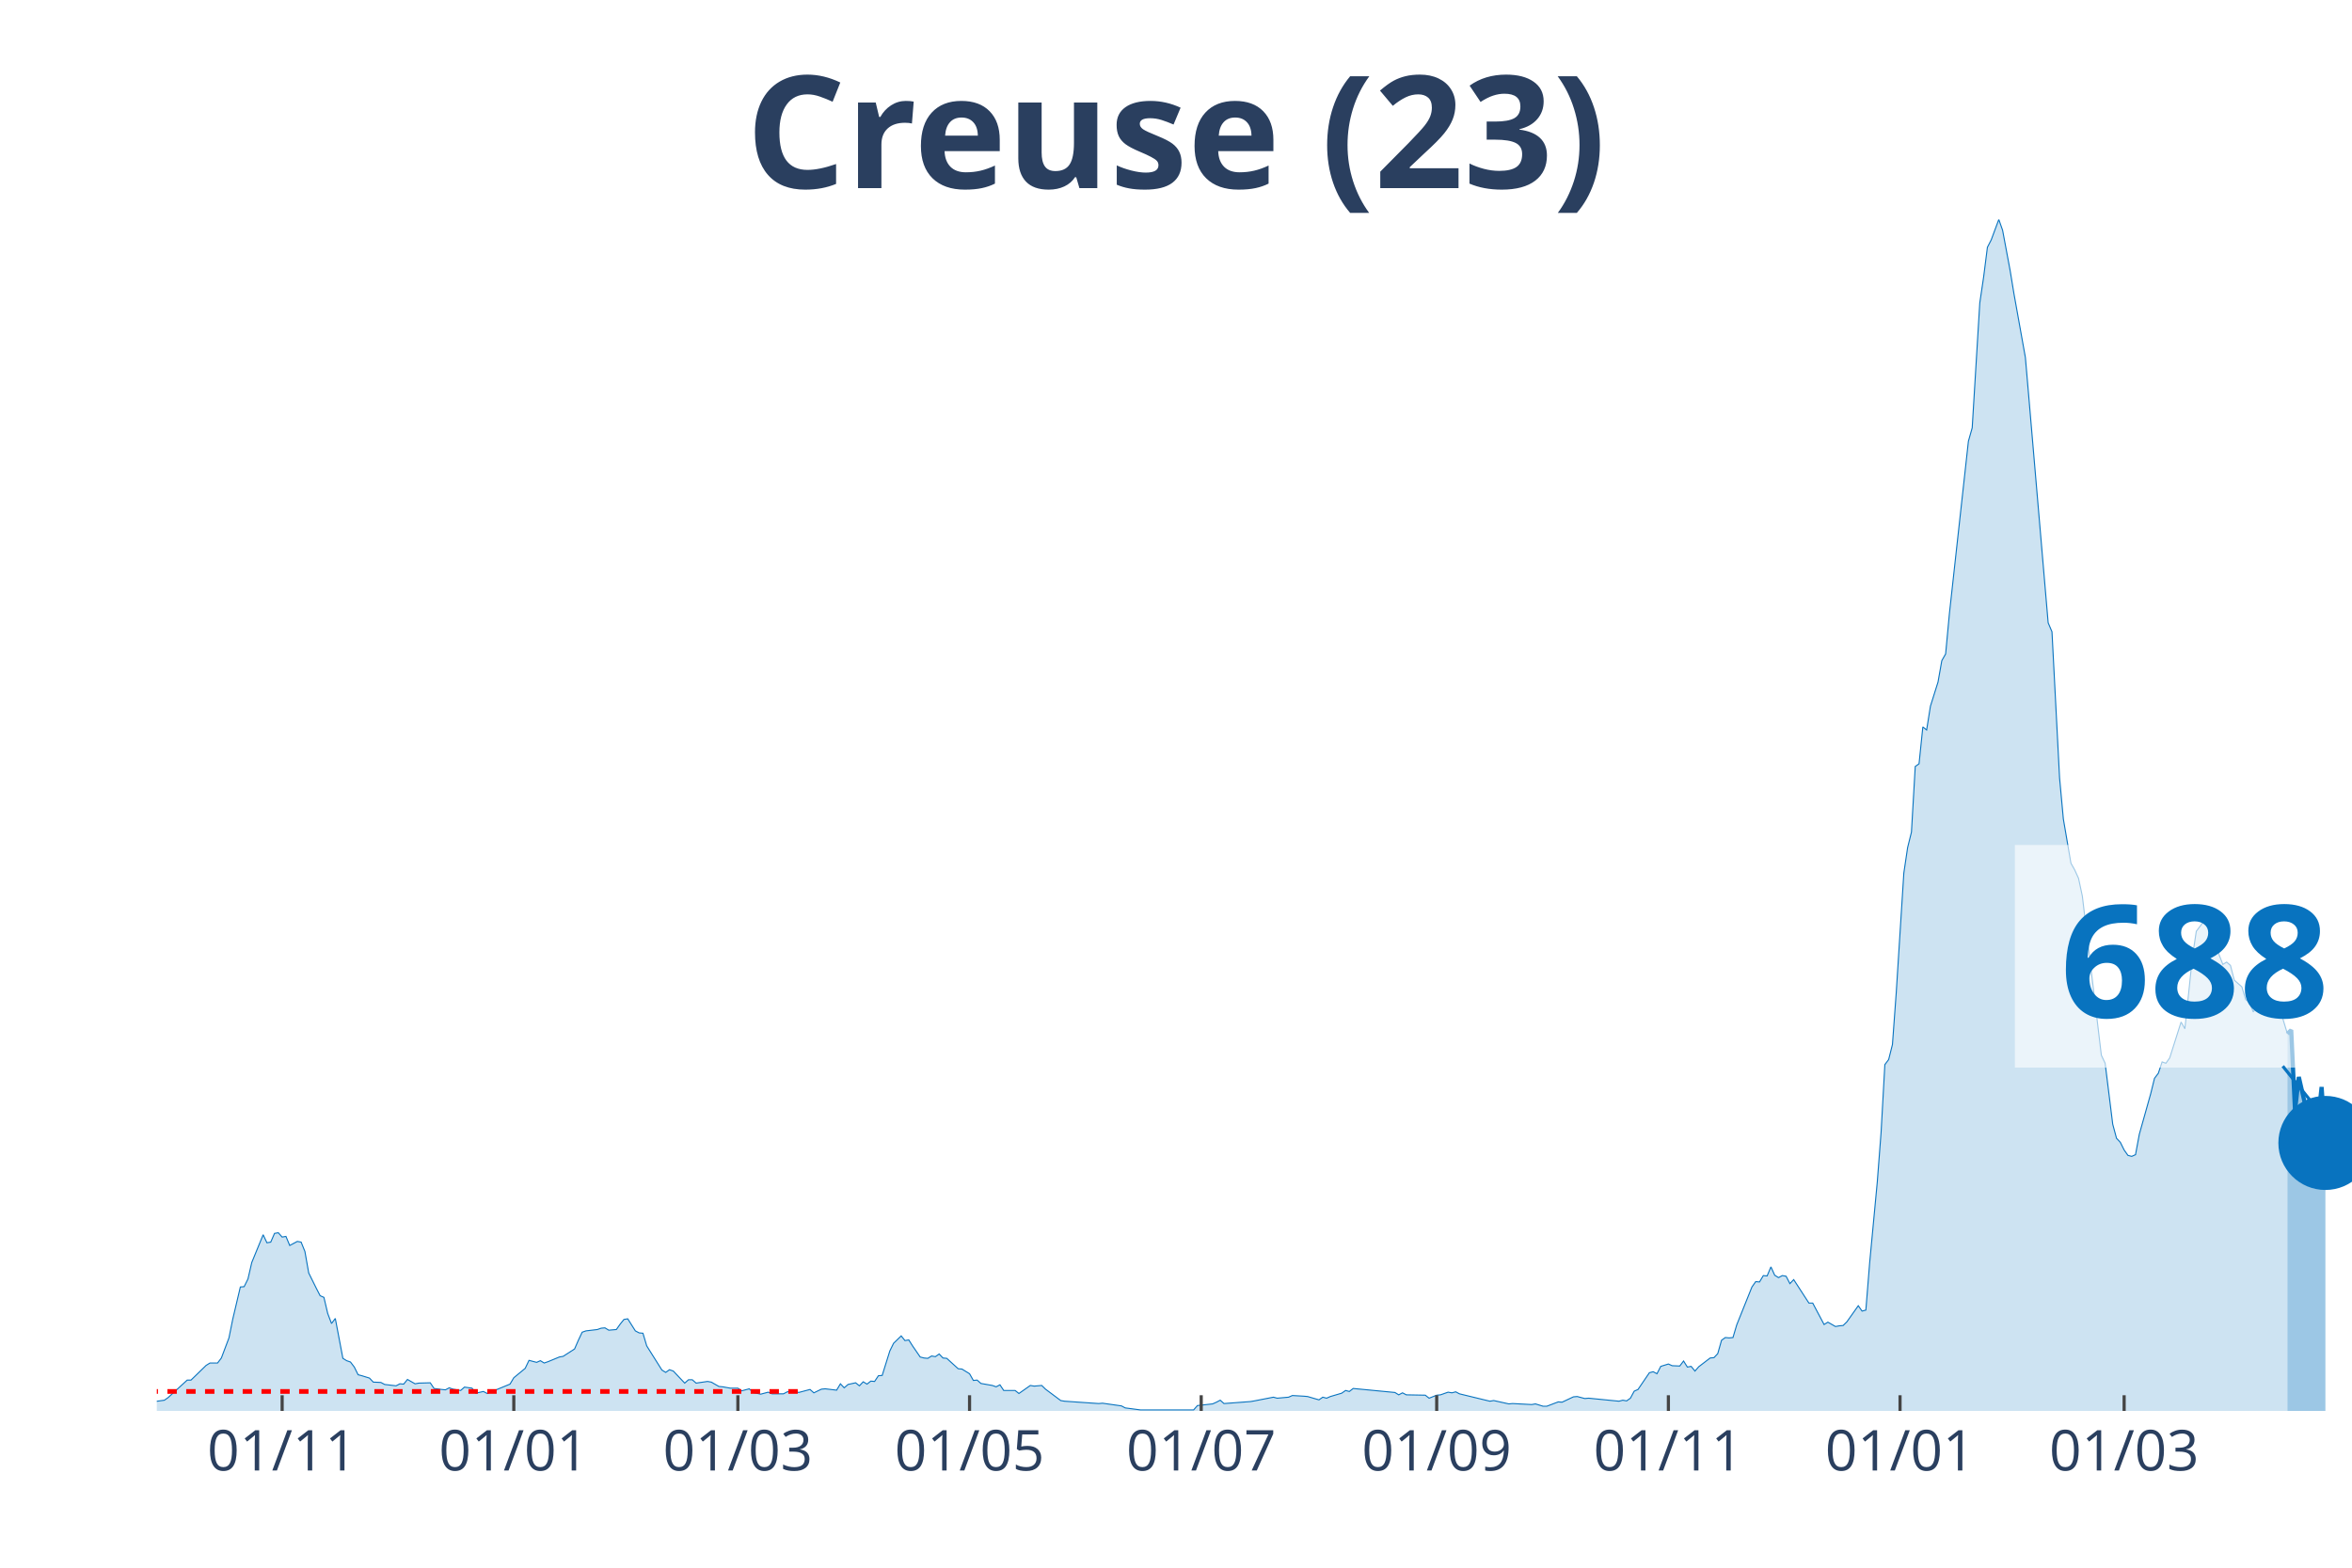
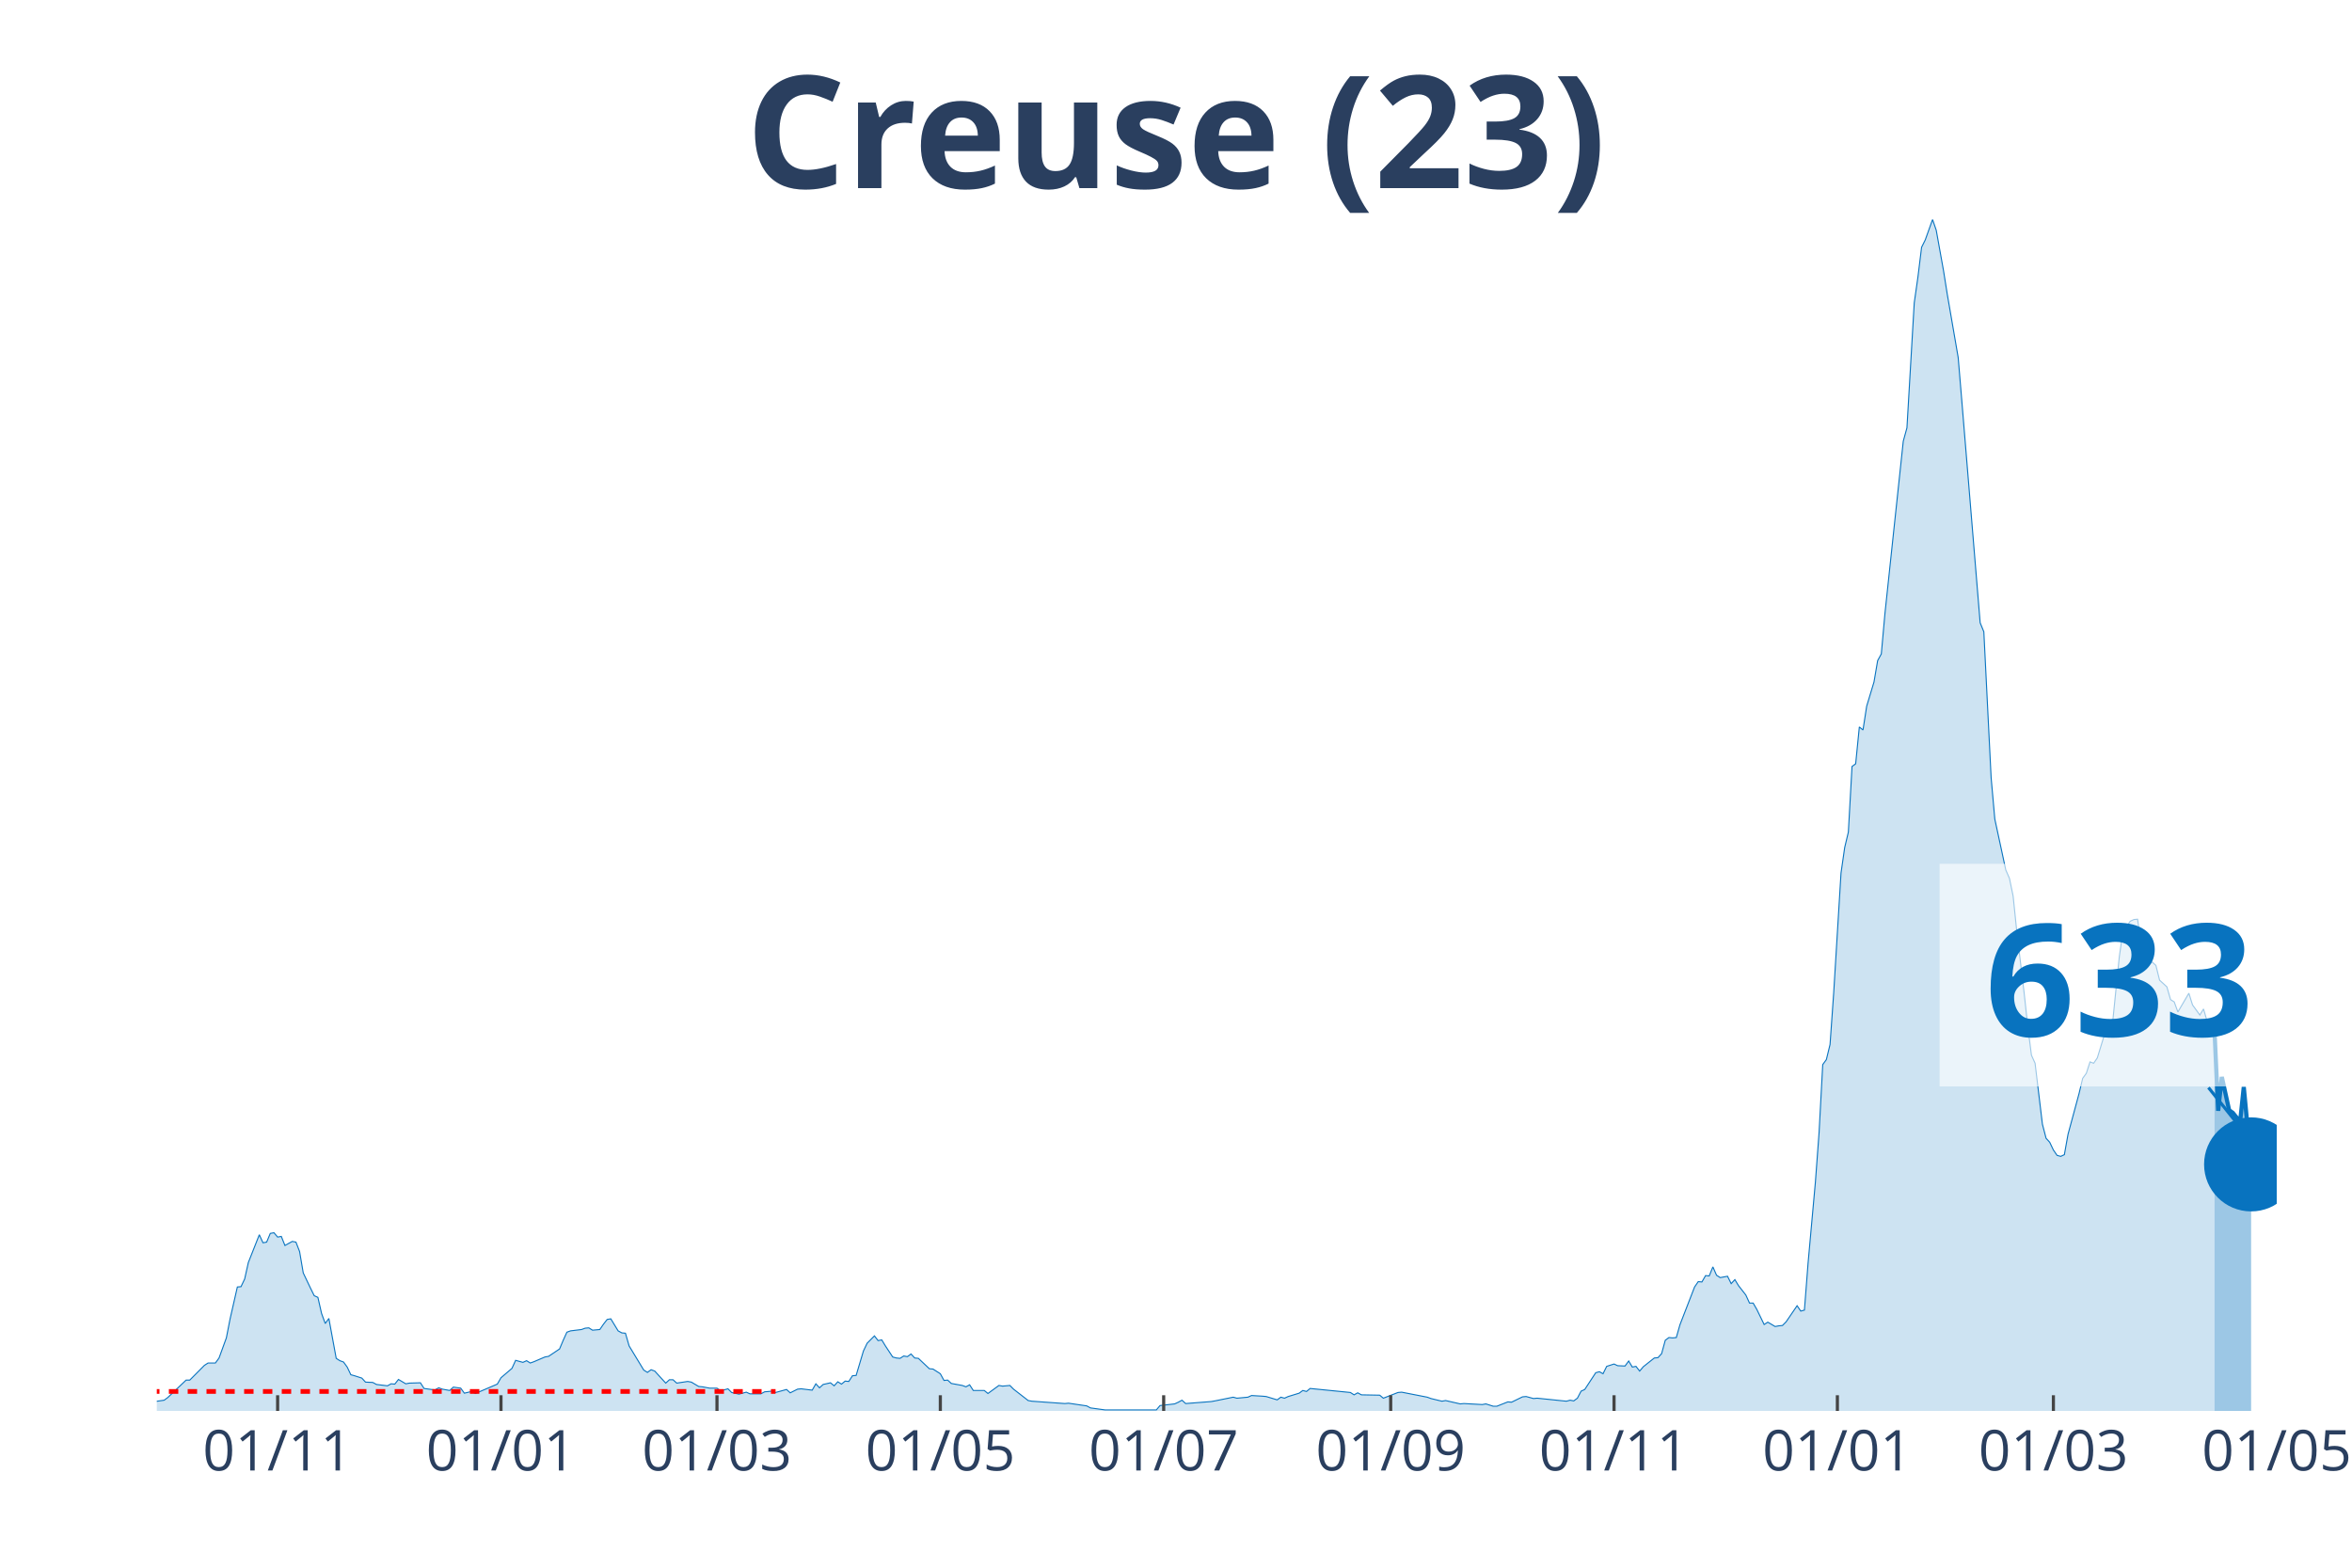
<svg xmlns="http://www.w3.org/2000/svg" class="main-svg" width="1125" height="750" style="" viewBox="0 0 750 500">
  <rect x="0" y="0" width="750" height="500" style="fill: rgb(0, 0, 0); fill-opacity: 0;" />
-   <defs id="defs-eabd1c">
+   <defs id="defs-136d7e">
    <g class="clips">
-       <clipPath id="clipeabd1cxyplot" class="plotclip">
-         <rect width="700" height="380" />
+       <clipPath id="clip136d7exyplot" class="plotclip">
+         <rect width="676" height="380" />
      </clipPath>
-       <clipPath class="axesclip" id="clipeabd1cx">
-         <rect x="50" y="0" width="700" height="500" />
+       <clipPath class="axesclip" id="clip136d7ex">
+         <rect x="50" y="0" width="676" height="500" />
      </clipPath>
-       <clipPath class="axesclip" id="clipeabd1cy">
+       <clipPath class="axesclip" id="clip136d7ey">
        <rect x="0" y="70" width="750" height="380" />
      </clipPath>
-       <clipPath class="axesclip" id="clipeabd1cxy">
-         <rect x="50" y="70" width="700" height="380" />
+       <clipPath class="axesclip" id="clip136d7exy">
+         <rect x="50" y="70" width="676" height="380" />
      </clipPath>
    </g>
    <g class="gradients" />
  </defs>
  <g class="bglayer">
-     <rect class="bg" x="50" y="70" width="700" height="380" style="fill: rgb(0, 0, 0); fill-opacity: 0; stroke-width: 0;" />
+     <rect class="bg" x="50" y="70" width="676" height="380" style="fill: rgb(0, 0, 0); fill-opacity: 0; stroke-width: 0;" />
  </g>
  <g class="layer-below">
    <g class="imagelayer" />
    <g class="shapelayer" />
  </g>
  <g class="cartesianlayer">
    <g class="subplot xy">
      <g class="layer-subplot">
        <g class="shapelayer" />
        <g class="imagelayer" />
      </g>
      <g class="gridlayer">
        <g class="x">
-           <path class="xgrid crisp" transform="translate(89.97,0)" d="M0,70v380" style="stroke: rgb(255, 255, 255); stroke-opacity: 1; stroke-width: 1px;" />
-           <path class="xgrid crisp" transform="translate(163.84,0)" d="M0,70v380" style="stroke: rgb(255, 255, 255); stroke-opacity: 1; stroke-width: 1px;" />
-           <path class="xgrid crisp" transform="translate(235.29,0)" d="M0,70v380" style="stroke: rgb(255, 255, 255); stroke-opacity: 1; stroke-width: 1px;" />
-           <path class="xgrid crisp" transform="translate(309.17,0)" d="M0,70v380" style="stroke: rgb(255, 255, 255); stroke-opacity: 1; stroke-width: 1px;" />
-           <path class="xgrid crisp" transform="translate(383.04,0)" d="M0,70v380" style="stroke: rgb(255, 255, 255); stroke-opacity: 1; stroke-width: 1px;" />
-           <path class="xgrid crisp" transform="translate(458.13,0)" d="M0,70v380" style="stroke: rgb(255, 255, 255); stroke-opacity: 1; stroke-width: 1px;" />
-           <path class="xgrid crisp" transform="translate(532.01,0)" d="M0,70v380" style="stroke: rgb(255, 255, 255); stroke-opacity: 1; stroke-width: 1px;" />
-           <path class="xgrid crisp" transform="translate(605.88,0)" d="M0,70v380" style="stroke: rgb(255, 255, 255); stroke-opacity: 1; stroke-width: 1px;" />
-           <path class="xgrid crisp" transform="translate(677.34,0)" d="M0,70v380" style="stroke: rgb(255, 255, 255); stroke-opacity: 1; stroke-width: 1px;" />
+           <path class="xgrid crisp" transform="translate(88.53,0)" d="M0,70v380" style="stroke: rgb(255, 255, 255); stroke-opacity: 1; stroke-width: 1px;" />
+           <path class="xgrid crisp" transform="translate(159.75,0)" d="M0,70v380" style="stroke: rgb(255, 255, 255); stroke-opacity: 1; stroke-width: 1px;" />
+           <path class="xgrid crisp" transform="translate(228.63,0)" d="M0,70v380" style="stroke: rgb(255, 255, 255); stroke-opacity: 1; stroke-width: 1px;" />
+           <path class="xgrid crisp" transform="translate(299.85,0)" d="M0,70v380" style="stroke: rgb(255, 255, 255); stroke-opacity: 1; stroke-width: 1px;" />
+           <path class="xgrid crisp" transform="translate(371.07,0)" d="M0,70v380" style="stroke: rgb(255, 255, 255); stroke-opacity: 1; stroke-width: 1px;" />
+           <path class="xgrid crisp" transform="translate(443.46,0)" d="M0,70v380" style="stroke: rgb(255, 255, 255); stroke-opacity: 1; stroke-width: 1px;" />
+           <path class="xgrid crisp" transform="translate(514.68,0)" d="M0,70v380" style="stroke: rgb(255, 255, 255); stroke-opacity: 1; stroke-width: 1px;" />
+           <path class="xgrid crisp" transform="translate(585.9,0)" d="M0,70v380" style="stroke: rgb(255, 255, 255); stroke-opacity: 1; stroke-width: 1px;" />
+           <path class="xgrid crisp" transform="translate(654.78,0)" d="M0,70v380" style="stroke: rgb(255, 255, 255); stroke-opacity: 1; stroke-width: 1px;" />
        </g>
        <g class="y" />
      </g>
      <g class="zerolinelayer" />
      <path class="xlines-below" />
      <path class="ylines-below" />
      <g class="overlines-below" />
      <g class="xaxislayer-below" />
      <g class="yaxislayer-below" />
      <g class="overaxes-below" />
-       <g class="plot" transform="translate(50, 70)" clip-path="url('#clipeabd1cxyplot')">
+       <g class="plot" transform="translate(50, 70)" clip-path="url('#clip136d7exyplot')">
        <g class="scatterlayer mlayer">
-           <g class="trace scatter trace75a55f" style="stroke-miterlimit: 2;">
+           <g class="trace scatter trace0b24f6" style="stroke-miterlimit: 2;">
            <g class="fills">
              <g>
-                 <path class="js-fill" d="M679.41,380L-164.71,380L-164.71,379.47L-148.96,378.82L-147.75,379.25L-138.06,379.89L-136.85,379.79L-62.98,379.15L-61.76,378.18L-55.71,376.9L-54.5,376.8L-47.23,378.82L-46.02,379.04L-31.49,378.93L-30.28,378.29L-21.8,378.93L-20.59,378.18L-14.53,377.86L-13.32,377.65L-10.9,377.86L-9.69,378.29L2.42,376.58L3.63,375.73L9.69,370.17L10.9,370.17L15.74,365.47L16.96,364.72L19.38,364.72L20.59,363.12L23.01,356.71L24.22,350.73L26.64,340.47L27.85,340.37L29.07,337.91L30.28,332.67L33.91,323.81L35.12,326.37L36.33,326.16L37.54,323.38L38.75,323.17L39.97,324.55L41.18,324.34L42.39,327.23L44.81,325.94L46.02,326.16L47.23,329.15L48.44,335.99L50.87,340.9L52.08,343.25L53.29,343.78L54.5,348.91L55.71,352.12L56.92,350.51L59.34,363.23L60.55,363.98L61.76,364.4L62.98,366.01L64.19,368.46L65.4,368.78L67.82,369.53L69.03,370.81L71.45,370.92L72.66,371.56L76.3,371.99L77.51,371.35L78.72,371.45L79.93,369.96L82.35,371.35L83.56,371.13L87.2,371.03L88.41,372.84L90.83,373.16L92.04,373.27L93.25,372.63L94.46,373.06L96.89,373.48L98.1,372.41L100.52,372.74L101.73,374.34L104.15,373.8L105.36,374.44L112.63,371.45L113.84,369.42L117.47,366.43L118.69,363.87L121.11,364.51L122.32,363.98L123.53,364.72L124.74,364.3L128.37,362.8L129.58,362.59L133.22,360.24L134.43,357.46L135.64,354.89L136.85,354.47L140.48,354.04L141.7,353.61L142.91,353.51L144.12,354.25L146.54,354.04L147.75,352.33L148.96,350.83L150.17,350.62L152.6,354.47L153.81,355.11L155.02,355.22L156.23,359.27L161.07,366.97L162.28,367.71L163.49,366.86L164.71,367.29L168.34,371.13L169.55,370.06L170.76,370.06L171.97,371.13L175.61,370.6L176.82,370.81L179.24,372.2L180.45,372.31L182.87,372.74L184.08,372.74L185.29,372.74L186.51,373.59L188.93,372.95L190.14,374.12L192.56,374.66L193.77,374.34L194.98,374.02L196.19,374.55L199.83,374.55L201.04,373.91L203.46,373.7L204.67,374.12L208.3,373.16L209.52,374.23L211.94,373.06L213.15,372.95L216.78,373.38L217.99,371.35L219.2,372.63L220.42,371.56L222.84,371.03L224.05,371.99L225.26,370.71L226.47,371.45L227.68,370.49L228.89,370.6L230.1,368.78L231.31,368.68L233.74,360.88L234.95,358.42L237.37,356.07L238.58,357.57L239.79,357.35L241,359.27L243.43,362.8L244.64,363.12L245.85,363.23L247.06,362.48L248.27,362.69L249.48,361.84L250.69,363.12L251.9,363.23L255.54,366.54L256.75,366.65L259.17,368.14L260.38,370.28L261.59,370.17L262.8,371.24L266.44,371.88L267.65,372.31L268.86,371.67L270.07,373.48L273.7,373.48L274.91,374.44L278.55,371.88L279.76,372.09L282.18,371.88L283.39,373.06L288.24,376.69L289.45,376.9L300.35,377.65L301.56,377.54L307.61,378.4L308.82,379.04L313.67,379.68L314.88,379.68L330.62,379.68L331.83,378.29L336.68,377.76L337.89,377.22L339.1,376.58L340.31,377.65L348.79,377.01L350,376.8L356.06,375.62L357.27,375.94L360.9,375.62L362.11,375.09L365.74,375.3L366.96,375.41L370.59,376.47L371.8,375.62L373.01,375.94L374.22,375.41L377.85,374.34L379.07,373.48L380.28,373.8L381.49,372.84L394.81,374.12L396.02,374.87L397.23,374.23L398.44,374.87L404.5,374.98L405.71,375.94L408.13,374.98L409.34,374.87L411.76,374.02L412.98,374.23L414.19,373.91L415.4,374.55L425.09,376.9L426.3,376.69L431.14,377.76L432.35,377.65L438.41,377.97L439.62,377.76L442.04,378.5L443.25,378.5L446.89,377.12L448.1,377.22L451.73,375.51L452.94,375.41L455.36,376.05L456.57,375.94L466.26,376.9L467.47,376.58L468.69,376.8L469.9,375.94L471.11,373.7L472.32,373.16L475.95,367.82L477.16,367.5L478.37,368.14L479.58,365.79L482.01,365.04L483.22,365.58L485.64,365.68L486.85,364.08L488.06,366.01L489.27,365.79L490.48,367.29L491.7,365.9L495.33,363.12L496.54,363.01L497.75,361.73L498.96,357.46L500.17,356.6L501.38,356.71L502.6,356.6L503.81,352.54L508.65,340.47L509.86,338.76L511.07,338.87L512.28,336.84L513.49,336.95L514.71,334.06L515.92,336.73L517.13,337.48L518.34,336.84L519.55,337.05L520.76,339.4L521.97,338.12L526.82,345.6L528.03,345.6L531.66,352.44L532.87,351.69L535.29,353.08L536.51,352.86L537.72,352.76L538.93,351.58L542.56,346.45L543.77,348.16L544.98,347.84L546.19,332.78L548.62,307.03L549.83,291.22L551.04,269.54L552.25,267.93L553.46,263.13L554.67,246.57L557.09,208.43L558.3,200.31L559.52,195.39L560.73,174.46L561.94,173.6L563.15,161.85L564.36,162.81L565.57,155.23L567.99,147.53L569.2,140.7L570.42,138.56L571.63,125.63L577.68,70.72L578.89,66.45L581.31,26.6L582.53,18.38L583.74,8.87L584.95,6.52L587.37,0L588.58,3.42L591,16.35L592.21,23.72L595.85,44.01L597.06,58.01L603.11,128.63L604.33,131.51L606.75,178.09L607.96,191.23L610.38,205.33L611.59,207.47L612.8,210.14L614.01,215.8L620.07,266.54L621.28,269.11L623.7,288.55L624.91,293.04L626.12,294.32L627.34,296.78L628.55,298.49L629.76,298.81L630.97,298.27L632.18,291.76L635.81,278.83L637.02,273.92L638.24,272.31L639.45,268.68L640.66,269.11L641.87,267.4L645.5,255.97L646.71,258.11L649.13,235.14L650.35,227.02L652.77,223.81L653.98,223.28L655.19,223.17L656.4,231.4L658.82,237.59L660.03,236.85L661.25,237.91L662.46,242.61L664.88,244.75L666.09,248.81L667.3,249.56L668.51,252.76L672.15,246.78L673.36,250.52L675.78,253.73L676.99,251.8L679.41,259.71" style="fill: rgb(8, 115, 191); fill-opacity: 0.2; stroke-width: 0;" />
+                 <path class="js-fill" d="M656.15,380L-158.78,380L-158.78,379.47L-143.61,378.82L-142.44,379.25L-133.1,379.89L-131.93,379.79L-60.71,379.15L-59.54,378.18L-53.71,376.9L-52.54,376.8L-45.53,378.82L-44.37,379.04L-30.36,378.93L-29.19,378.29L-21.02,378.93L-19.85,378.18L-14.01,377.86L-12.84,377.65L-10.51,377.86L-9.34,378.29L2.34,376.58L3.5,375.73L9.34,370.17L10.51,370.17L15.18,365.47L16.35,364.72L18.68,364.72L19.85,363.12L22.18,356.71L23.35,350.73L25.69,340.47L26.85,340.37L28.02,337.91L29.19,332.67L32.69,323.81L33.86,326.37L35.03,326.16L36.19,323.38L37.36,323.17L38.53,324.55L39.7,324.34L40.86,327.23L43.2,325.94L44.37,326.16L45.53,329.15L46.7,335.99L49.04,340.9L50.2,343.25L51.37,343.78L52.54,348.91L53.71,352.12L54.87,350.51L57.21,363.23L58.38,363.98L59.54,364.4L60.71,366.01L61.88,368.46L63.05,368.78L65.38,369.53L66.55,370.81L68.88,370.92L70.05,371.56L73.55,371.99L74.72,371.35L75.89,371.45L77.06,369.96L79.39,371.35L80.56,371.13L84.06,371.03L85.23,372.84L87.56,373.16L88.73,373.27L89.9,372.63L91.07,373.06L93.4,373.48L94.57,372.41L96.91,372.74L98.07,374.34L100.41,373.8L101.58,374.44L108.58,371.45L109.75,369.42L113.25,366.43L114.42,363.87L116.75,364.51L117.92,363.98L119.09,364.72L120.26,364.3L123.76,362.8L124.93,362.59L128.43,360.24L129.6,357.46L130.76,354.89L131.93,354.47L135.43,354.04L136.6,353.61L137.77,353.51L138.94,354.25L141.27,354.04L142.44,352.33L143.61,350.83L144.77,350.62L147.11,354.47L148.28,355.11L149.44,355.22L150.61,359.27L155.28,366.97L156.45,367.71L157.62,366.86L158.78,367.29L162.29,371.13L163.45,370.06L164.62,370.06L165.79,371.13L169.29,370.6L170.46,370.81L172.79,372.2L173.96,372.31L176.3,372.74L177.46,372.74L178.63,372.74L179.8,373.59L182.13,372.95L183.3,374.12L185.64,374.66L186.8,374.34L187.97,374.02L189.14,374.55L192.64,374.55L193.81,373.91L196.15,373.7L197.31,374.12L200.82,373.16L201.98,374.23L204.32,373.06L205.49,372.95L208.99,373.38L210.16,371.35L211.32,372.63L212.49,371.56L214.83,371.03L215.99,371.99L217.16,370.71L218.33,371.45L219.5,370.49L220.66,370.6L221.83,368.78L223,368.68L225.33,360.88L226.5,358.42L228.84,356.07L230,357.57L231.17,357.35L232.34,359.27L234.67,362.8L235.84,363.12L237.01,363.23L238.18,362.48L239.34,362.69L240.51,361.84L241.68,363.12L242.85,363.23L246.35,366.54L247.52,366.65L249.85,368.14L251.02,370.28L252.19,370.17L253.35,371.24L256.86,371.88L258.02,372.31L259.19,371.67L260.36,373.48L263.86,373.48L265.03,374.44L268.53,371.88L269.7,372.09L272.03,371.88L273.2,373.06L277.87,376.69L279.04,376.9L289.55,377.65L290.72,377.54L296.55,378.4L297.72,379.04L302.39,379.68L303.56,379.68L318.74,379.68L319.9,378.29L324.57,377.76L325.74,377.22L326.91,376.58L328.08,377.65L336.25,377.01L337.42,376.8L343.25,375.62L344.42,375.94L347.92,375.62L349.09,375.09L352.59,375.3L353.76,375.41L357.26,376.47L358.43,375.62L359.6,375.94L360.77,375.41L364.27,374.34L365.44,373.48L366.6,373.8L367.77,372.84L380.61,374.12L381.78,374.87L382.95,374.23L384.12,374.87L389.96,374.98L391.12,375.94L395.79,374.12L396.96,374.02L405.13,375.62L406.3,376.05L409.8,376.9L410.97,376.69L415.64,377.76L416.81,377.65L422.65,377.97L423.81,377.76L426.15,378.5L427.32,378.5L430.82,377.12L431.99,377.22L435.49,375.51L436.66,375.41L438.99,376.05L440.16,375.94L449.5,376.9L450.67,376.58L451.83,376.8L453,375.94L454.17,373.7L455.34,373.16L458.84,367.82L460.01,367.5L461.17,368.14L462.34,365.79L464.68,365.04L465.84,365.58L468.18,365.68L469.35,364.08L470.51,366.01L471.68,365.79L472.85,367.29L474.02,365.9L477.52,363.12L478.69,363.01L479.85,361.73L481.02,357.46L482.19,356.6L483.36,356.71L484.53,356.6L485.69,352.54L490.36,340.47L491.53,338.76L492.7,338.87L493.87,336.84L495.03,336.95L496.2,334.06L497.37,336.73L498.54,337.48L500.87,337.05L502.04,339.4L503.21,338.12L504.37,340.04L506.71,343.04L507.88,345.6L509.04,345.6L510.21,347.63L512.55,352.44L513.71,351.69L516.05,353.08L517.22,352.86L518.38,352.76L519.55,351.58L523.05,346.45L524.22,348.16L525.39,347.84L526.56,332.78L528.89,307.03L530.06,291.22L531.23,269.54L532.39,267.93L533.56,263.13L534.73,246.57L537.06,208.43L538.23,200.31L539.4,195.39L540.57,174.46L541.73,173.6L542.9,161.85L544.07,162.81L545.24,155.23L547.57,147.53L548.74,140.7L549.91,138.56L551.07,125.63L556.91,70.72L558.08,66.45L560.41,26.6L561.58,18.38L562.75,8.87L563.92,6.52L566.25,0L567.42,3.42L569.75,16.35L570.92,23.72L574.42,44.01L575.59,58.01L581.43,128.63L582.6,131.51L584.93,178.09L586.1,191.23L589.6,207.47L590.77,210.14L591.94,215.8L593.11,227.12L595.44,246.57L596.61,257.36L597.78,266.54L598.94,269.11L601.28,288.55L602.45,293.04L603.61,294.32L604.78,296.78L605.95,298.49L607.12,298.81L608.28,298.27L609.45,291.76L612.95,278.83L614.12,273.92L615.29,272.31L616.46,268.68L617.62,269.11L618.79,267.4L622.29,255.97L623.46,258.11L625.8,235.14L626.96,227.02L629.3,223.81L630.47,223.28L631.63,223.17L632.8,231.4L635.14,237.59L636.3,236.85L637.47,237.91L638.64,242.61L640.97,244.75L642.14,248.81L643.31,249.56L644.48,252.76L647.98,246.78L649.15,250.52L651.48,253.73L652.65,251.8L654.98,259.71L656.15,258.53" style="fill: rgb(8, 115, 191); fill-opacity: 0.2; stroke-width: 0;" />
              </g>
            </g>
            <g class="errorbars" />
            <g class="lines">
-               <path class="js-line" d="M-164.71,379.47L-148.96,378.82L-147.75,379.25L-138.06,379.89L-136.85,379.79L-62.98,379.15L-61.76,378.18L-55.71,376.9L-54.5,376.8L-47.23,378.82L-46.02,379.04L-31.49,378.93L-30.28,378.29L-21.8,378.93L-20.59,378.18L-14.53,377.86L-13.32,377.65L-10.9,377.86L-9.69,378.29L2.42,376.58L3.63,375.73L9.69,370.17L10.9,370.17L15.74,365.47L16.96,364.72L19.38,364.72L20.59,363.12L23.01,356.71L24.22,350.73L26.64,340.47L27.85,340.37L29.07,337.91L30.28,332.67L33.91,323.81L35.12,326.37L36.33,326.16L37.54,323.38L38.75,323.17L39.97,324.55L41.18,324.34L42.39,327.23L44.81,325.94L46.02,326.16L47.23,329.15L48.44,335.99L50.87,340.9L52.08,343.25L53.29,343.78L54.5,348.91L55.71,352.12L56.92,350.51L59.34,363.23L60.55,363.98L61.76,364.4L62.98,366.01L64.19,368.46L65.4,368.78L67.82,369.53L69.03,370.81L71.45,370.92L72.66,371.56L76.3,371.99L77.51,371.35L78.72,371.45L79.93,369.96L82.35,371.35L83.56,371.13L87.2,371.03L88.41,372.84L90.83,373.16L92.04,373.27L93.25,372.63L94.46,373.06L96.89,373.48L98.1,372.41L100.52,372.74L101.73,374.34L104.15,373.8L105.36,374.44L112.63,371.45L113.84,369.42L117.47,366.43L118.69,363.87L121.11,364.51L122.32,363.98L123.53,364.72L124.74,364.3L128.37,362.8L129.58,362.59L133.22,360.24L134.43,357.46L135.64,354.89L136.85,354.47L140.48,354.04L141.7,353.61L142.91,353.51L144.12,354.25L146.54,354.04L147.75,352.33L148.96,350.83L150.17,350.62L152.6,354.47L153.81,355.11L155.02,355.22L156.23,359.27L161.07,366.97L162.28,367.71L163.49,366.86L164.71,367.29L168.34,371.13L169.55,370.06L170.76,370.06L171.97,371.13L175.61,370.6L176.82,370.81L179.24,372.2L180.45,372.31L182.87,372.74L184.08,372.74L185.29,372.74L186.51,373.59L188.93,372.95L190.14,374.12L192.56,374.66L193.77,374.34L194.98,374.02L196.19,374.55L199.83,374.55L201.04,373.91L203.46,373.7L204.67,374.12L208.3,373.16L209.52,374.23L211.94,373.06L213.15,372.95L216.78,373.38L217.99,371.35L219.2,372.63L220.42,371.56L222.84,371.03L224.05,371.99L225.26,370.71L226.47,371.45L227.68,370.49L228.89,370.6L230.1,368.78L231.31,368.68L233.74,360.88L234.95,358.42L237.37,356.07L238.58,357.57L239.79,357.35L241,359.27L243.43,362.8L244.64,363.12L245.85,363.23L247.06,362.48L248.27,362.69L249.48,361.84L250.69,363.12L251.9,363.23L255.54,366.54L256.75,366.65L259.17,368.14L260.38,370.28L261.59,370.17L262.8,371.24L266.44,371.88L267.65,372.31L268.86,371.67L270.07,373.48L273.7,373.48L274.91,374.44L278.55,371.88L279.76,372.09L282.18,371.88L283.39,373.06L288.24,376.69L289.45,376.9L300.35,377.65L301.56,377.54L307.61,378.4L308.82,379.04L313.67,379.68L314.88,379.68L330.62,379.68L331.83,378.29L336.68,377.76L337.89,377.22L339.1,376.58L340.31,377.65L348.79,377.01L350,376.8L356.06,375.62L357.27,375.94L360.9,375.62L362.11,375.09L365.74,375.3L366.96,375.41L370.59,376.47L371.8,375.62L373.01,375.94L374.22,375.41L377.85,374.34L379.07,373.48L380.28,373.8L381.49,372.84L394.81,374.12L396.02,374.87L397.23,374.23L398.44,374.87L404.5,374.98L405.71,375.94L408.13,374.98L409.34,374.87L411.76,374.02L412.98,374.23L414.19,373.91L415.4,374.55L425.09,376.9L426.3,376.69L431.14,377.76L432.35,377.65L438.41,377.97L439.62,377.76L442.04,378.5L443.25,378.5L446.89,377.12L448.1,377.22L451.73,375.51L452.94,375.41L455.36,376.05L456.57,375.94L466.26,376.9L467.47,376.58L468.69,376.8L469.9,375.94L471.11,373.7L472.32,373.16L475.95,367.82L477.16,367.5L478.37,368.14L479.58,365.79L482.01,365.04L483.22,365.58L485.64,365.68L486.85,364.08L488.06,366.01L489.27,365.79L490.48,367.29L491.7,365.9L495.33,363.12L496.54,363.01L497.75,361.73L498.96,357.46L500.17,356.6L501.38,356.71L502.6,356.6L503.81,352.54L508.65,340.47L509.86,338.76L511.07,338.87L512.28,336.84L513.49,336.95L514.71,334.06L515.92,336.73L517.13,337.48L518.34,336.84L519.55,337.05L520.76,339.4L521.97,338.12L526.82,345.6L528.03,345.6L531.66,352.44L532.87,351.69L535.29,353.08L536.51,352.86L537.72,352.76L538.93,351.58L542.56,346.45L543.77,348.16L544.98,347.84L546.19,332.78L548.62,307.03L549.83,291.22L551.04,269.54L552.25,267.93L553.46,263.13L554.67,246.57L557.09,208.43L558.3,200.31L559.52,195.39L560.73,174.46L561.94,173.6L563.15,161.85L564.36,162.81L565.57,155.23L567.99,147.53L569.2,140.7L570.42,138.56L571.63,125.63L577.68,70.72L578.89,66.45L581.31,26.6L582.53,18.38L583.74,8.87L584.95,6.52L587.37,0L588.58,3.42L591,16.35L592.21,23.72L595.85,44.01L597.06,58.01L603.11,128.63L604.33,131.51L606.75,178.09L607.96,191.23L610.38,205.33L611.59,207.47L612.8,210.14L614.01,215.8L620.07,266.54L621.28,269.11L623.7,288.55L624.91,293.04L626.12,294.32L627.34,296.78L628.55,298.49L629.76,298.81L630.97,298.27L632.18,291.76L635.81,278.83L637.02,273.92L638.24,272.31L639.45,268.68L640.66,269.11L641.87,267.4L645.5,255.97L646.71,258.11L649.13,235.14L650.35,227.02L652.77,223.81L653.98,223.28L655.19,223.17L656.4,231.4L658.82,237.59L660.03,236.85L661.25,237.91L662.46,242.61L664.88,244.75L666.09,248.81L667.3,249.56L668.51,252.76L672.15,246.78L673.36,250.52L675.78,253.73L676.99,251.8L679.41,259.71" style="vector-effect: non-scaling-stroke; fill: none; stroke: rgb(8, 115, 191); stroke-opacity: 1; stroke-width: 0.5px; opacity: 1;" />
+               <path class="js-line" d="M-158.78,379.47L-143.61,378.82L-142.44,379.25L-133.1,379.89L-131.93,379.79L-60.71,379.15L-59.54,378.18L-53.71,376.9L-52.54,376.8L-45.53,378.82L-44.37,379.04L-30.36,378.93L-29.19,378.29L-21.02,378.93L-19.85,378.18L-14.01,377.86L-12.84,377.65L-10.51,377.86L-9.34,378.29L2.34,376.58L3.5,375.73L9.34,370.17L10.51,370.17L15.18,365.47L16.35,364.72L18.68,364.72L19.85,363.12L22.18,356.71L23.35,350.73L25.69,340.47L26.85,340.37L28.02,337.91L29.19,332.67L32.69,323.81L33.86,326.37L35.03,326.16L36.19,323.38L37.36,323.17L38.53,324.55L39.7,324.34L40.86,327.23L43.2,325.94L44.37,326.16L45.53,329.15L46.7,335.99L49.04,340.9L50.2,343.25L51.37,343.78L52.54,348.91L53.71,352.12L54.87,350.51L57.21,363.23L58.38,363.98L59.54,364.4L60.71,366.01L61.88,368.46L63.05,368.78L65.38,369.53L66.55,370.81L68.88,370.92L70.05,371.56L73.55,371.99L74.72,371.35L75.89,371.45L77.06,369.96L79.39,371.35L80.56,371.13L84.06,371.03L85.23,372.84L87.56,373.16L88.73,373.27L89.9,372.63L91.07,373.06L93.4,373.48L94.57,372.41L96.91,372.74L98.07,374.34L100.41,373.8L101.58,374.44L108.58,371.45L109.75,369.42L113.25,366.43L114.42,363.87L116.75,364.51L117.92,363.98L119.09,364.72L120.26,364.3L123.76,362.8L124.93,362.59L128.43,360.24L129.6,357.46L130.76,354.89L131.93,354.47L135.43,354.04L136.6,353.61L137.77,353.51L138.94,354.25L141.27,354.04L142.44,352.33L143.61,350.83L144.77,350.62L147.11,354.47L148.28,355.11L149.44,355.22L150.61,359.27L155.28,366.97L156.45,367.71L157.62,366.86L158.78,367.29L162.29,371.13L163.45,370.06L164.62,370.06L165.79,371.13L169.29,370.6L170.46,370.81L172.79,372.2L173.96,372.31L176.3,372.74L177.46,372.74L178.63,372.74L179.8,373.59L182.13,372.95L183.3,374.12L185.64,374.66L186.8,374.34L187.97,374.02L189.14,374.55L192.64,374.55L193.81,373.91L196.15,373.7L197.31,374.12L200.82,373.16L201.98,374.23L204.32,373.06L205.49,372.95L208.99,373.38L210.16,371.35L211.32,372.63L212.49,371.56L214.83,371.03L215.99,371.99L217.16,370.71L218.33,371.45L219.5,370.49L220.66,370.6L221.83,368.78L223,368.68L225.33,360.88L226.5,358.42L228.84,356.07L230,357.57L231.17,357.35L232.34,359.27L234.67,362.8L235.84,363.12L237.01,363.23L238.18,362.48L239.34,362.69L240.51,361.84L241.68,363.12L242.85,363.23L246.35,366.54L247.52,366.65L249.85,368.14L251.02,370.28L252.19,370.17L253.35,371.24L256.86,371.88L258.02,372.31L259.19,371.67L260.36,373.48L263.86,373.48L265.03,374.44L268.53,371.88L269.7,372.09L272.03,371.88L273.2,373.06L277.87,376.69L279.04,376.9L289.55,377.65L290.72,377.54L296.55,378.4L297.72,379.04L302.39,379.68L303.56,379.68L318.74,379.68L319.9,378.29L324.57,377.76L325.74,377.22L326.91,376.58L328.08,377.65L336.25,377.01L337.42,376.8L343.25,375.62L344.42,375.94L347.92,375.62L349.09,375.09L352.59,375.3L353.76,375.41L357.26,376.47L358.43,375.62L359.6,375.94L360.77,375.41L364.27,374.34L365.44,373.48L366.6,373.8L367.77,372.84L380.61,374.12L381.78,374.87L382.95,374.23L384.12,374.87L389.96,374.98L391.12,375.94L395.79,374.12L396.96,374.02L405.13,375.62L406.3,376.05L409.8,376.9L410.97,376.69L415.64,377.76L416.81,377.65L422.65,377.97L423.81,377.76L426.15,378.5L427.32,378.5L430.82,377.12L431.99,377.22L435.49,375.51L436.66,375.41L438.99,376.05L440.16,375.94L449.5,376.9L450.67,376.58L451.83,376.8L453,375.94L454.17,373.7L455.34,373.16L458.84,367.82L460.01,367.5L461.17,368.14L462.34,365.79L464.68,365.04L465.84,365.58L468.18,365.68L469.35,364.08L470.51,366.01L471.68,365.79L472.85,367.29L474.02,365.9L477.52,363.12L478.69,363.01L479.85,361.73L481.02,357.46L482.19,356.6L483.36,356.71L484.53,356.6L485.69,352.54L490.36,340.47L491.53,338.76L492.7,338.87L493.87,336.84L495.03,336.95L496.2,334.06L497.37,336.73L498.54,337.48L500.87,337.05L502.04,339.4L503.21,338.12L504.37,340.04L506.71,343.04L507.88,345.6L509.04,345.6L510.21,347.63L512.55,352.44L513.71,351.69L516.05,353.08L517.22,352.86L518.38,352.76L519.55,351.58L523.05,346.45L524.22,348.16L525.39,347.84L526.56,332.78L528.89,307.03L530.06,291.22L531.23,269.54L532.39,267.93L533.56,263.13L534.73,246.57L537.06,208.43L538.23,200.31L539.4,195.39L540.57,174.46L541.73,173.6L542.9,161.85L544.07,162.81L545.24,155.23L547.57,147.53L548.74,140.7L549.91,138.56L551.07,125.63L556.91,70.72L558.08,66.45L560.41,26.6L561.58,18.38L562.75,8.87L563.92,6.52L566.25,0L567.42,3.42L569.75,16.35L570.92,23.72L574.42,44.01L575.59,58.01L581.43,128.63L582.6,131.51L584.93,178.09L586.1,191.23L589.6,207.47L590.77,210.14L591.94,215.8L593.11,227.12L595.44,246.57L596.61,257.36L597.78,266.54L598.94,269.11L601.28,288.55L602.45,293.04L603.61,294.32L604.78,296.78L605.95,298.49L607.12,298.81L608.28,298.27L609.45,291.76L612.95,278.83L614.12,273.92L615.29,272.31L616.46,268.68L617.62,269.11L618.79,267.4L622.29,255.97L623.46,258.11L625.8,235.14L626.96,227.02L629.3,223.81L630.47,223.28L631.63,223.17L632.8,231.4L635.14,237.59L636.3,236.85L637.47,237.91L638.64,242.61L640.97,244.75L642.14,248.81L643.31,249.56L644.48,252.76L647.98,246.78L649.15,250.52L651.48,253.73L652.65,251.8L654.98,259.71L656.15,258.53" style="vector-effect: non-scaling-stroke; fill: none; stroke: rgb(8, 115, 191); stroke-opacity: 1; stroke-width: 0.5px; opacity: 1;" />
            </g>
            <g class="points" />
            <g class="text" />
          </g>
-           <g class="trace scatter trace4239eb" style="stroke-miterlimit: 2;">
+           <g class="trace scatter trace9233e1" style="stroke-miterlimit: 2;">
            <g class="fills">
              <g>
-                 <path class="js-fill" d="M691.52,380L679.41,380L679.41,259.71L680.62,258.53L681.83,284.28L683.04,273.49L684.26,278.83L685.47,284.07L686.68,284.92L689.1,287.8L690.31,276.69L691.52,294.53" style="fill: rgb(8, 115, 191); fill-opacity: 0.4; stroke-width: 0;" />
+                 <path class="js-fill" d="M667.83,380L656.15,380L656.15,258.53L657.32,284.28L658.49,273.49L660.82,284.07L661.99,284.92L664.32,287.8L665.49,276.69L667.83,301.37" style="fill: rgb(8, 115, 191); fill-opacity: 0.4; stroke-width: 0;" />
              </g>
            </g>
            <g class="errorbars" />
            <g class="lines">
-               <path class="js-line" d="M679.41,259.71L680.62,258.53L681.83,284.28L683.04,273.49L684.26,278.83L685.47,284.07L686.68,284.92L689.1,287.8L690.31,276.69L691.52,294.53" style="vector-effect: non-scaling-stroke; fill: none; stroke: rgb(8, 115, 191); stroke-opacity: 1; stroke-width: 2px; opacity: 1;" />
+               <path class="js-line" d="M656.15,258.53L657.32,284.28L658.49,273.49L660.82,284.07L661.99,284.92L664.32,287.8L665.49,276.69L667.83,301.37" style="vector-effect: non-scaling-stroke; fill: none; stroke: rgb(8, 115, 191); stroke-opacity: 1; stroke-width: 2px; opacity: 1;" />
            </g>
            <g class="points" />
            <g class="text" />
          </g>
-           <g class="trace scatter trace35fc2d" style="stroke-miterlimit: 2; opacity: 1;">
+           <g class="trace scatter trace14a95f" style="stroke-miterlimit: 2; opacity: 1;">
            <g class="fills" />
            <g class="errorbars" />
            <g class="lines" />
            <g class="points">
-               <path class="point" transform="translate(691.52,294.53)" d="M15,0A15,15 0 1,1 0,-15A15,15 0 0,1 15,0Z" style="opacity: 1; stroke-width: 0px; fill: rgb(8, 115, 191); fill-opacity: 1;" />
+               <path class="point" transform="translate(667.83,301.37)" d="M15,0A15,15 0 1,1 0,-15A15,15 0 0,1 15,0Z" style="opacity: 1; stroke-width: 0px; fill: rgb(8, 115, 191); fill-opacity: 1;" />
            </g>
            <g class="text" />
          </g>
        </g>
      </g>
      <g class="overplot" />
      <path class="xlines-above crisp" style="fill: none; stroke-width: 1px; stroke: rgb(0, 0, 0); stroke-opacity: 0;" d="" />
      <path class="ylines-above crisp" style="fill: none;" d="M0,0" />
      <g class="overlines-above" />
      <g class="xaxislayer-above">
-         <path class="xtick ticks crisp" d="M0,450v-5" transform="translate(89.97,0)" style="stroke: rgb(68, 68, 68); stroke-opacity: 1; stroke-width: 1px;" />
-         <path class="xtick ticks crisp" d="M0,450v-5" transform="translate(163.84,0)" style="stroke: rgb(68, 68, 68); stroke-opacity: 1; stroke-width: 1px;" />
-         <path class="xtick ticks crisp" d="M0,450v-5" transform="translate(235.29,0)" style="stroke: rgb(68, 68, 68); stroke-opacity: 1; stroke-width: 1px;" />
-         <path class="xtick ticks crisp" d="M0,450v-5" transform="translate(309.17,0)" style="stroke: rgb(68, 68, 68); stroke-opacity: 1; stroke-width: 1px;" />
-         <path class="xtick ticks crisp" d="M0,450v-5" transform="translate(383.04,0)" style="stroke: rgb(68, 68, 68); stroke-opacity: 1; stroke-width: 1px;" />
-         <path class="xtick ticks crisp" d="M0,450v-5" transform="translate(458.13,0)" style="stroke: rgb(68, 68, 68); stroke-opacity: 1; stroke-width: 1px;" />
-         <path class="xtick ticks crisp" d="M0,450v-5" transform="translate(532.01,0)" style="stroke: rgb(68, 68, 68); stroke-opacity: 1; stroke-width: 1px;" />
-         <path class="xtick ticks crisp" d="M0,450v-5" transform="translate(605.88,0)" style="stroke: rgb(68, 68, 68); stroke-opacity: 1; stroke-width: 1px;" />
-         <path class="xtick ticks crisp" d="M0,450v-5" transform="translate(677.34,0)" style="stroke: rgb(68, 68, 68); stroke-opacity: 1; stroke-width: 1px;" />
+         <path class="xtick ticks crisp" d="M0,450v-5" transform="translate(88.53,0)" style="stroke: rgb(68, 68, 68); stroke-opacity: 1; stroke-width: 1px;" />
+         <path class="xtick ticks crisp" d="M0,450v-5" transform="translate(159.75,0)" style="stroke: rgb(68, 68, 68); stroke-opacity: 1; stroke-width: 1px;" />
+         <path class="xtick ticks crisp" d="M0,450v-5" transform="translate(228.63,0)" style="stroke: rgb(68, 68, 68); stroke-opacity: 1; stroke-width: 1px;" />
+         <path class="xtick ticks crisp" d="M0,450v-5" transform="translate(299.85,0)" style="stroke: rgb(68, 68, 68); stroke-opacity: 1; stroke-width: 1px;" />
+         <path class="xtick ticks crisp" d="M0,450v-5" transform="translate(371.07,0)" style="stroke: rgb(68, 68, 68); stroke-opacity: 1; stroke-width: 1px;" />
+         <path class="xtick ticks crisp" d="M0,450v-5" transform="translate(443.46,0)" style="stroke: rgb(68, 68, 68); stroke-opacity: 1; stroke-width: 1px;" />
+         <path class="xtick ticks crisp" d="M0,450v-5" transform="translate(514.68,0)" style="stroke: rgb(68, 68, 68); stroke-opacity: 1; stroke-width: 1px;" />
+         <path class="xtick ticks crisp" d="M0,450v-5" transform="translate(585.9,0)" style="stroke: rgb(68, 68, 68); stroke-opacity: 1; stroke-width: 1px;" />
+         <path class="xtick ticks crisp" d="M0,450v-5" transform="translate(654.78,0)" style="stroke: rgb(68, 68, 68); stroke-opacity: 1; stroke-width: 1px;" />
        <g class="xtick">
-           <text text-anchor="middle" x="0" y="469" transform="translate(89.97,0)" style="font-family: 'Open Sans', verdana, arial, sans-serif; font-size: 18px; fill: rgb(42, 63, 95); fill-opacity: 1; white-space: pre;">01/11</text>
+           <text text-anchor="middle" x="0" y="469" transform="translate(88.53,0)" style="font-family: 'Open Sans', verdana, arial, sans-serif; font-size: 18px; fill: rgb(42, 63, 95); fill-opacity: 1; white-space: pre;">01/11</text>
        </g>
        <g class="xtick">
-           <text text-anchor="middle" x="0" y="469" transform="translate(163.84,0)" style="font-family: 'Open Sans', verdana, arial, sans-serif; font-size: 18px; fill: rgb(42, 63, 95); fill-opacity: 1; white-space: pre;">01/01</text>
+           <text text-anchor="middle" x="0" y="469" transform="translate(159.75,0)" style="font-family: 'Open Sans', verdana, arial, sans-serif; font-size: 18px; fill: rgb(42, 63, 95); fill-opacity: 1; white-space: pre;">01/01</text>
        </g>
        <g class="xtick">
-           <text text-anchor="middle" x="0" y="469" transform="translate(235.29,0)" style="font-family: 'Open Sans', verdana, arial, sans-serif; font-size: 18px; fill: rgb(42, 63, 95); fill-opacity: 1; white-space: pre;">01/03</text>
+           <text text-anchor="middle" x="0" y="469" transform="translate(228.63,0)" style="font-family: 'Open Sans', verdana, arial, sans-serif; font-size: 18px; fill: rgb(42, 63, 95); fill-opacity: 1; white-space: pre;">01/03</text>
        </g>
        <g class="xtick">
-           <text text-anchor="middle" x="0" y="469" transform="translate(309.17,0)" style="font-family: 'Open Sans', verdana, arial, sans-serif; font-size: 18px; fill: rgb(42, 63, 95); fill-opacity: 1; white-space: pre;">01/05</text>
+           <text text-anchor="middle" x="0" y="469" transform="translate(299.85,0)" style="font-family: 'Open Sans', verdana, arial, sans-serif; font-size: 18px; fill: rgb(42, 63, 95); fill-opacity: 1; white-space: pre;">01/05</text>
        </g>
        <g class="xtick">
-           <text text-anchor="middle" x="0" y="469" transform="translate(383.04,0)" style="font-family: 'Open Sans', verdana, arial, sans-serif; font-size: 18px; fill: rgb(42, 63, 95); fill-opacity: 1; white-space: pre;">01/07</text>
+           <text text-anchor="middle" x="0" y="469" transform="translate(371.07,0)" style="font-family: 'Open Sans', verdana, arial, sans-serif; font-size: 18px; fill: rgb(42, 63, 95); fill-opacity: 1; white-space: pre;">01/07</text>
        </g>
        <g class="xtick">
-           <text text-anchor="middle" x="0" y="469" transform="translate(458.13,0)" style="font-family: 'Open Sans', verdana, arial, sans-serif; font-size: 18px; fill: rgb(42, 63, 95); fill-opacity: 1; white-space: pre;">01/09</text>
+           <text text-anchor="middle" x="0" y="469" transform="translate(443.46,0)" style="font-family: 'Open Sans', verdana, arial, sans-serif; font-size: 18px; fill: rgb(42, 63, 95); fill-opacity: 1; white-space: pre;">01/09</text>
        </g>
        <g class="xtick">
-           <text text-anchor="middle" x="0" y="469" transform="translate(532.01,0)" style="font-family: 'Open Sans', verdana, arial, sans-serif; font-size: 18px; fill: rgb(42, 63, 95); fill-opacity: 1; white-space: pre;">01/11</text>
+           <text text-anchor="middle" x="0" y="469" transform="translate(514.68,0)" style="font-family: 'Open Sans', verdana, arial, sans-serif; font-size: 18px; fill: rgb(42, 63, 95); fill-opacity: 1; white-space: pre;">01/11</text>
        </g>
        <g class="xtick">
-           <text text-anchor="middle" x="0" y="469" transform="translate(605.88,0)" style="font-family: 'Open Sans', verdana, arial, sans-serif; font-size: 18px; fill: rgb(42, 63, 95); fill-opacity: 1; white-space: pre;">01/01</text>
+           <text text-anchor="middle" x="0" y="469" transform="translate(585.9,0)" style="font-family: 'Open Sans', verdana, arial, sans-serif; font-size: 18px; fill: rgb(42, 63, 95); fill-opacity: 1; white-space: pre;">01/01</text>
        </g>
        <g class="xtick">
-           <text text-anchor="middle" x="0" y="469" transform="translate(677.34,0)" style="font-family: 'Open Sans', verdana, arial, sans-serif; font-size: 18px; fill: rgb(42, 63, 95); fill-opacity: 1; white-space: pre;">01/03</text>
+           <text text-anchor="middle" x="0" y="469" transform="translate(654.78,0)" style="font-family: 'Open Sans', verdana, arial, sans-serif; font-size: 18px; fill: rgb(42, 63, 95); fill-opacity: 1; white-space: pre;">01/03</text>
+         </g>
+         <g class="xtick">
+           <text text-anchor="middle" x="0" y="469" transform="translate(726,0)" style="font-family: 'Open Sans', verdana, arial, sans-serif; font-size: 18px; fill: rgb(42, 63, 95); fill-opacity: 1; white-space: pre;">01/05</text>
        </g>
      </g>
      <g class="yaxislayer-above" />
      <g class="overaxes-above" />
    </g>
  </g>
  <g class="polarlayer" />
  <g class="ternarylayer" />
  <g class="geolayer" />
  <g class="funnelarealayer" />
  <g class="pielayer" />
  <g class="treemaplayer" />
  <g class="sunburstlayer" />
  <g class="glimages" />
-   <defs id="topdefs-eabd1c">
+   <defs id="topdefs-136d7e">
    <g class="clips" />
  </defs>
  <g class="layer-above">
    <g class="imagelayer" />
    <g class="shapelayer">
-       <path data-index="0" fill-rule="evenodd" d="M-630.62,443.79L254.67,443.79" clip-path="url('#clipeabd1cxy')" style="opacity: 1; stroke: rgb(255, 0, 0); stroke-opacity: 1; fill: rgb(0, 0, 0); fill-opacity: 0; stroke-dasharray: 3px, 3px; stroke-width: 1.5px;" />
+       <path data-index="0" fill-rule="evenodd" d="M-606.15,443.79L247.31,443.79" clip-path="url('#clip136d7exy')" style="opacity: 1; stroke: rgb(255, 0, 0); stroke-opacity: 1; fill: rgb(0, 0, 0); fill-opacity: 0; stroke-dasharray: 3px, 3px; stroke-width: 1.5px;" />
    </g>
  </g>
  <g class="infolayer">
    <g class="g-gtitle">
      <text class="gtitle" x="375" y="25" text-anchor="middle" dy="0.7em" style="font-family: 'Open Sans', verdana, arial, sans-serif; font-size: 50px; fill: rgb(42, 63, 95); opacity: 1; font-weight: normal; white-space: pre;">
        <tspan style="font-weight:bold">Creuse (23)</tspan>
      </text>
    </g>
    <g class="g-xtitle" />
    <g class="annotation" data-index="0" style="opacity: 1;">
-       <g class="annotation-text-g" transform="rotate(0,699.52,304.53)">
-         <g class="cursor-pointer" transform="translate(642, 269)">
+       <g class="annotation-text-g" transform="rotate(0,675.83,311.37)">
+         <g class="cursor-pointer" transform="translate(618, 275)">
          <rect class="bg" x="0.5" y="0.5" width="115" height="71" style="stroke-width: 1px; stroke: rgb(0, 0, 0); stroke-opacity: 0; fill: rgb(255, 255, 255); fill-opacity: 0.6;" />
          <text class="annotation-text" text-anchor="middle" x="57.812" y="55.5" style="font-family: 'Open Sans', verdana, arial, sans-serif; font-size: 50px; fill: rgb(8, 115, 191); fill-opacity: 1; white-space: pre;">
-             <tspan style="font-weight:bold">688 </tspan>
+             <tspan style="font-weight:bold">633 </tspan>
          </text>
        </g>
      </g>
      <g class="annotation-arrow-g" style="opacity: 1;">
-         <path d="M727.92,340.03L739.52,354.53" style="stroke-width: 1px; stroke: rgb(8, 115, 191); stroke-opacity: 1; stroke-dasharray: 0px, 0px, 18.569px, 18.569px;" />
+         <path d="M704.23,346.87L715.83,361.37" style="stroke-width: 1px; stroke: rgb(8, 115, 191); stroke-opacity: 1; stroke-dasharray: 0px, 0px, 18.569px, 18.569px;" />
      </g>
    </g>
  </g>
</svg>
